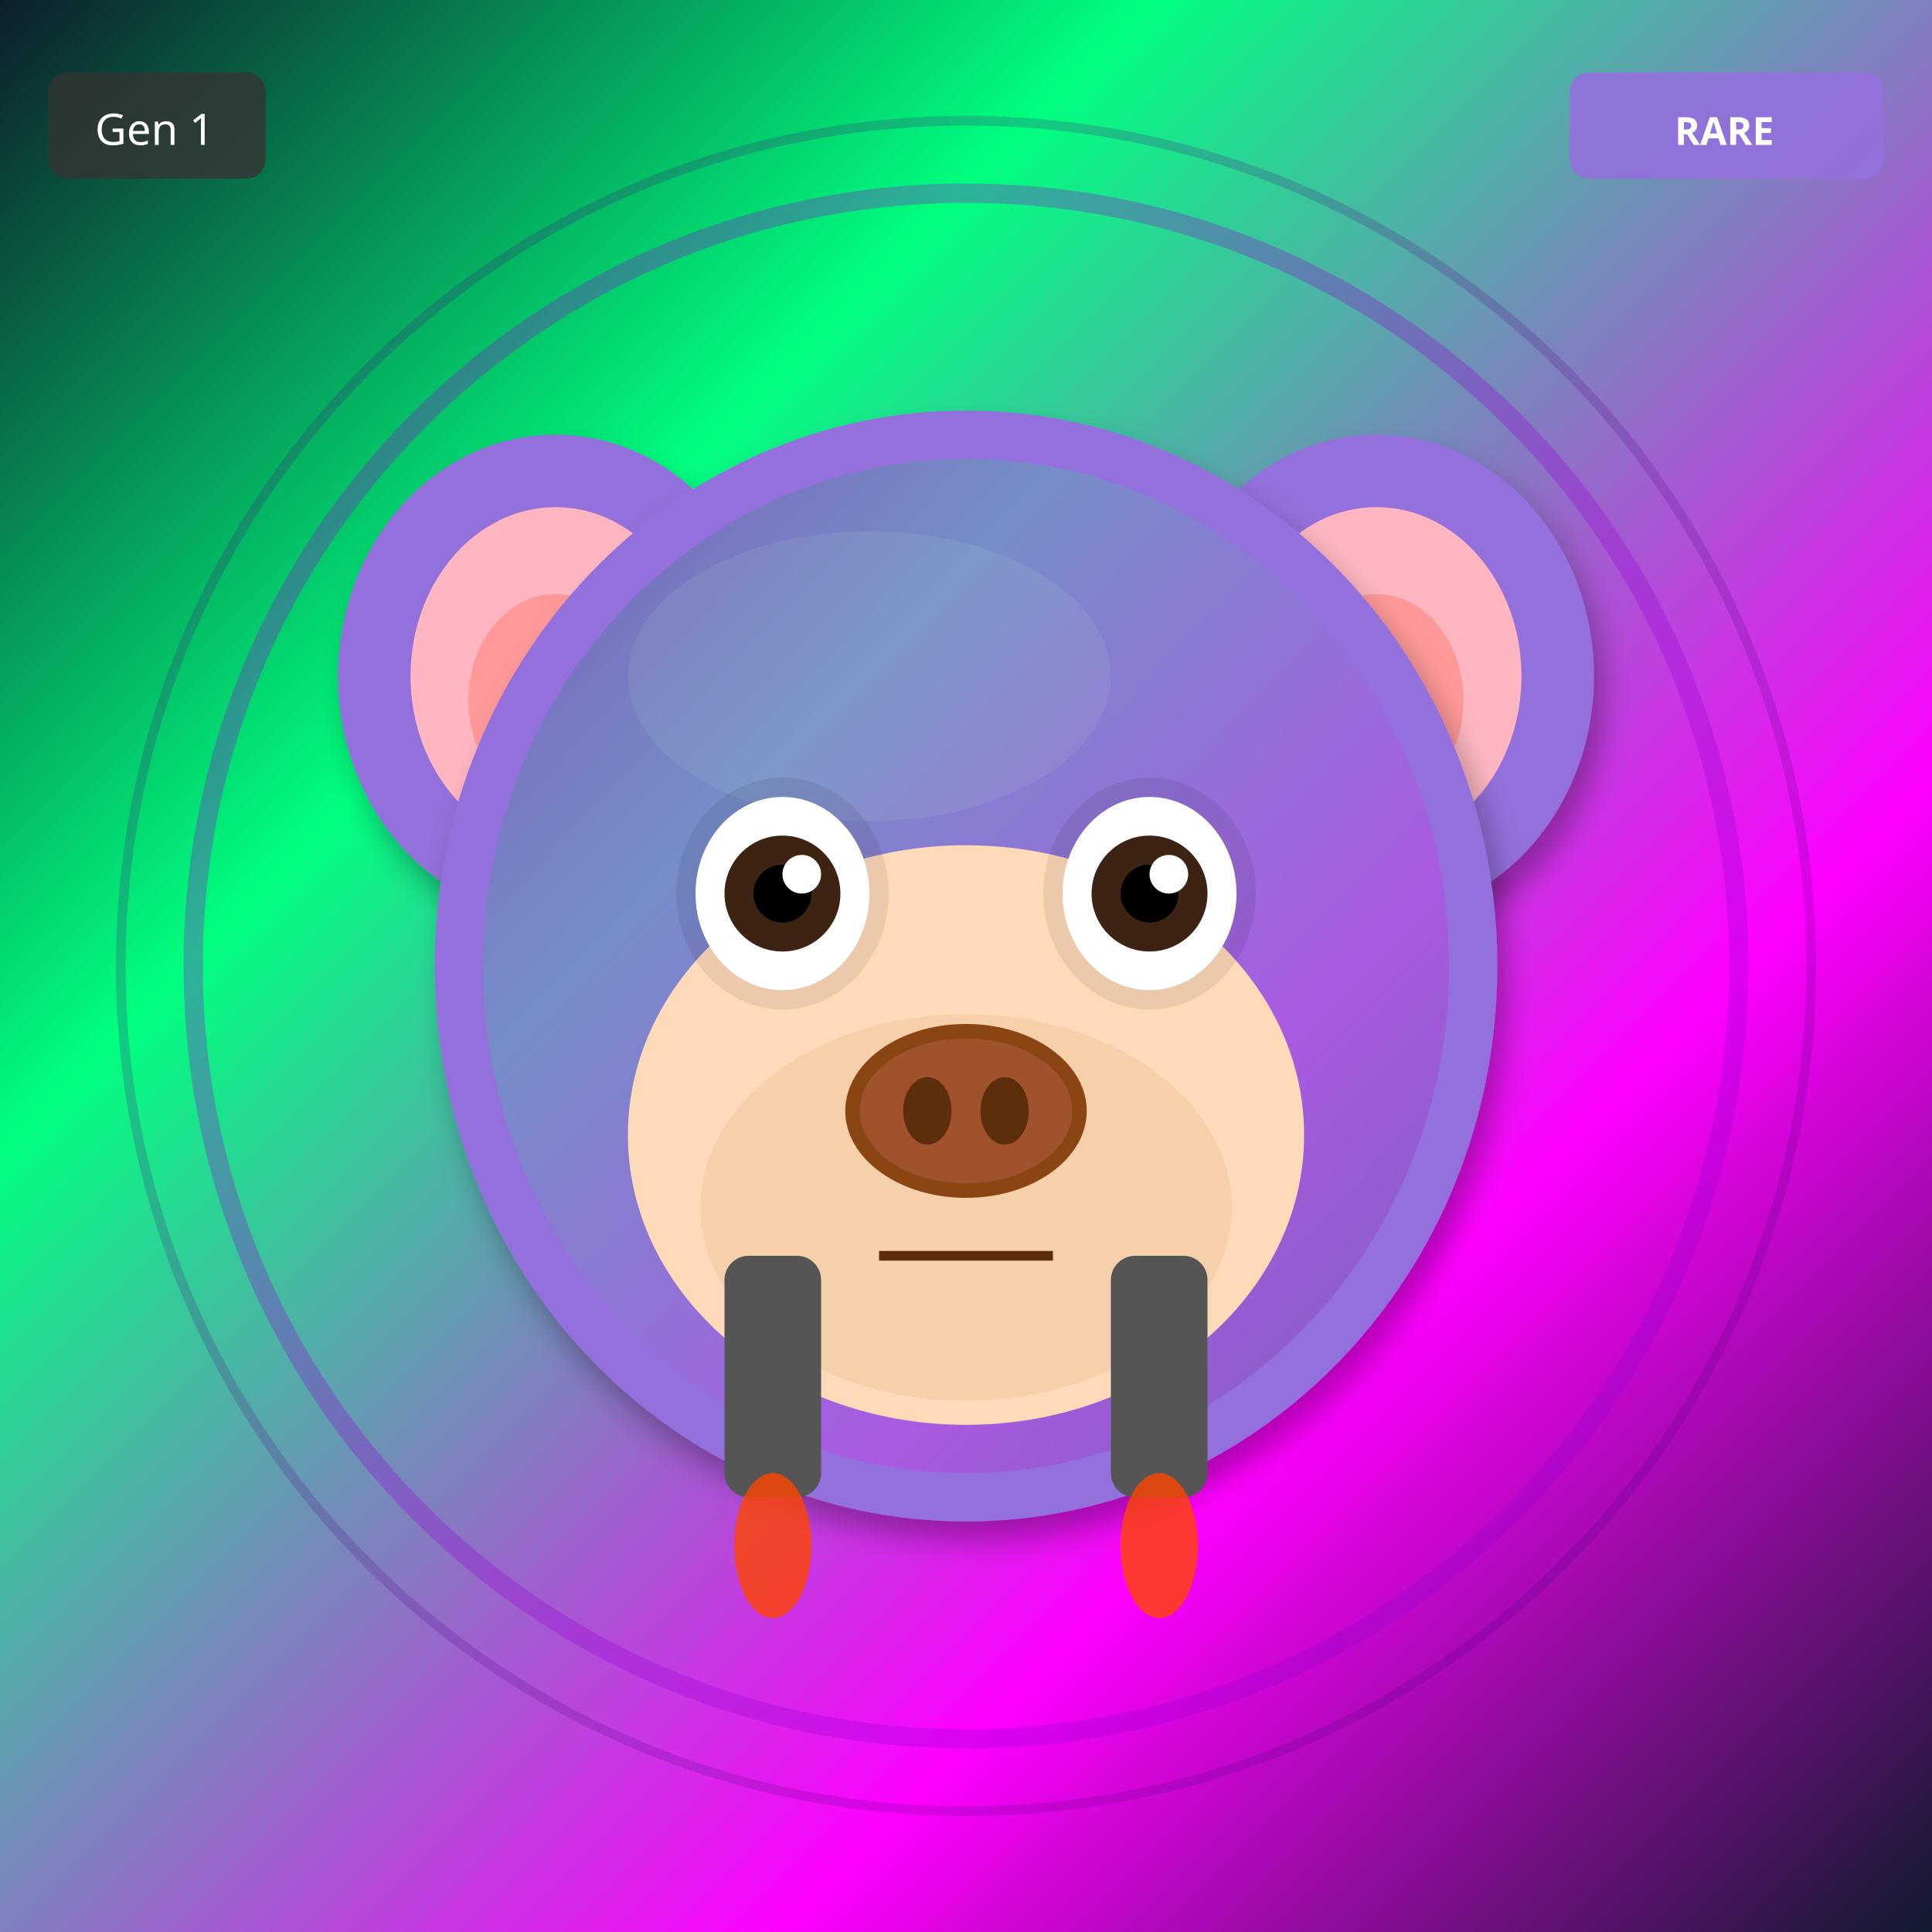
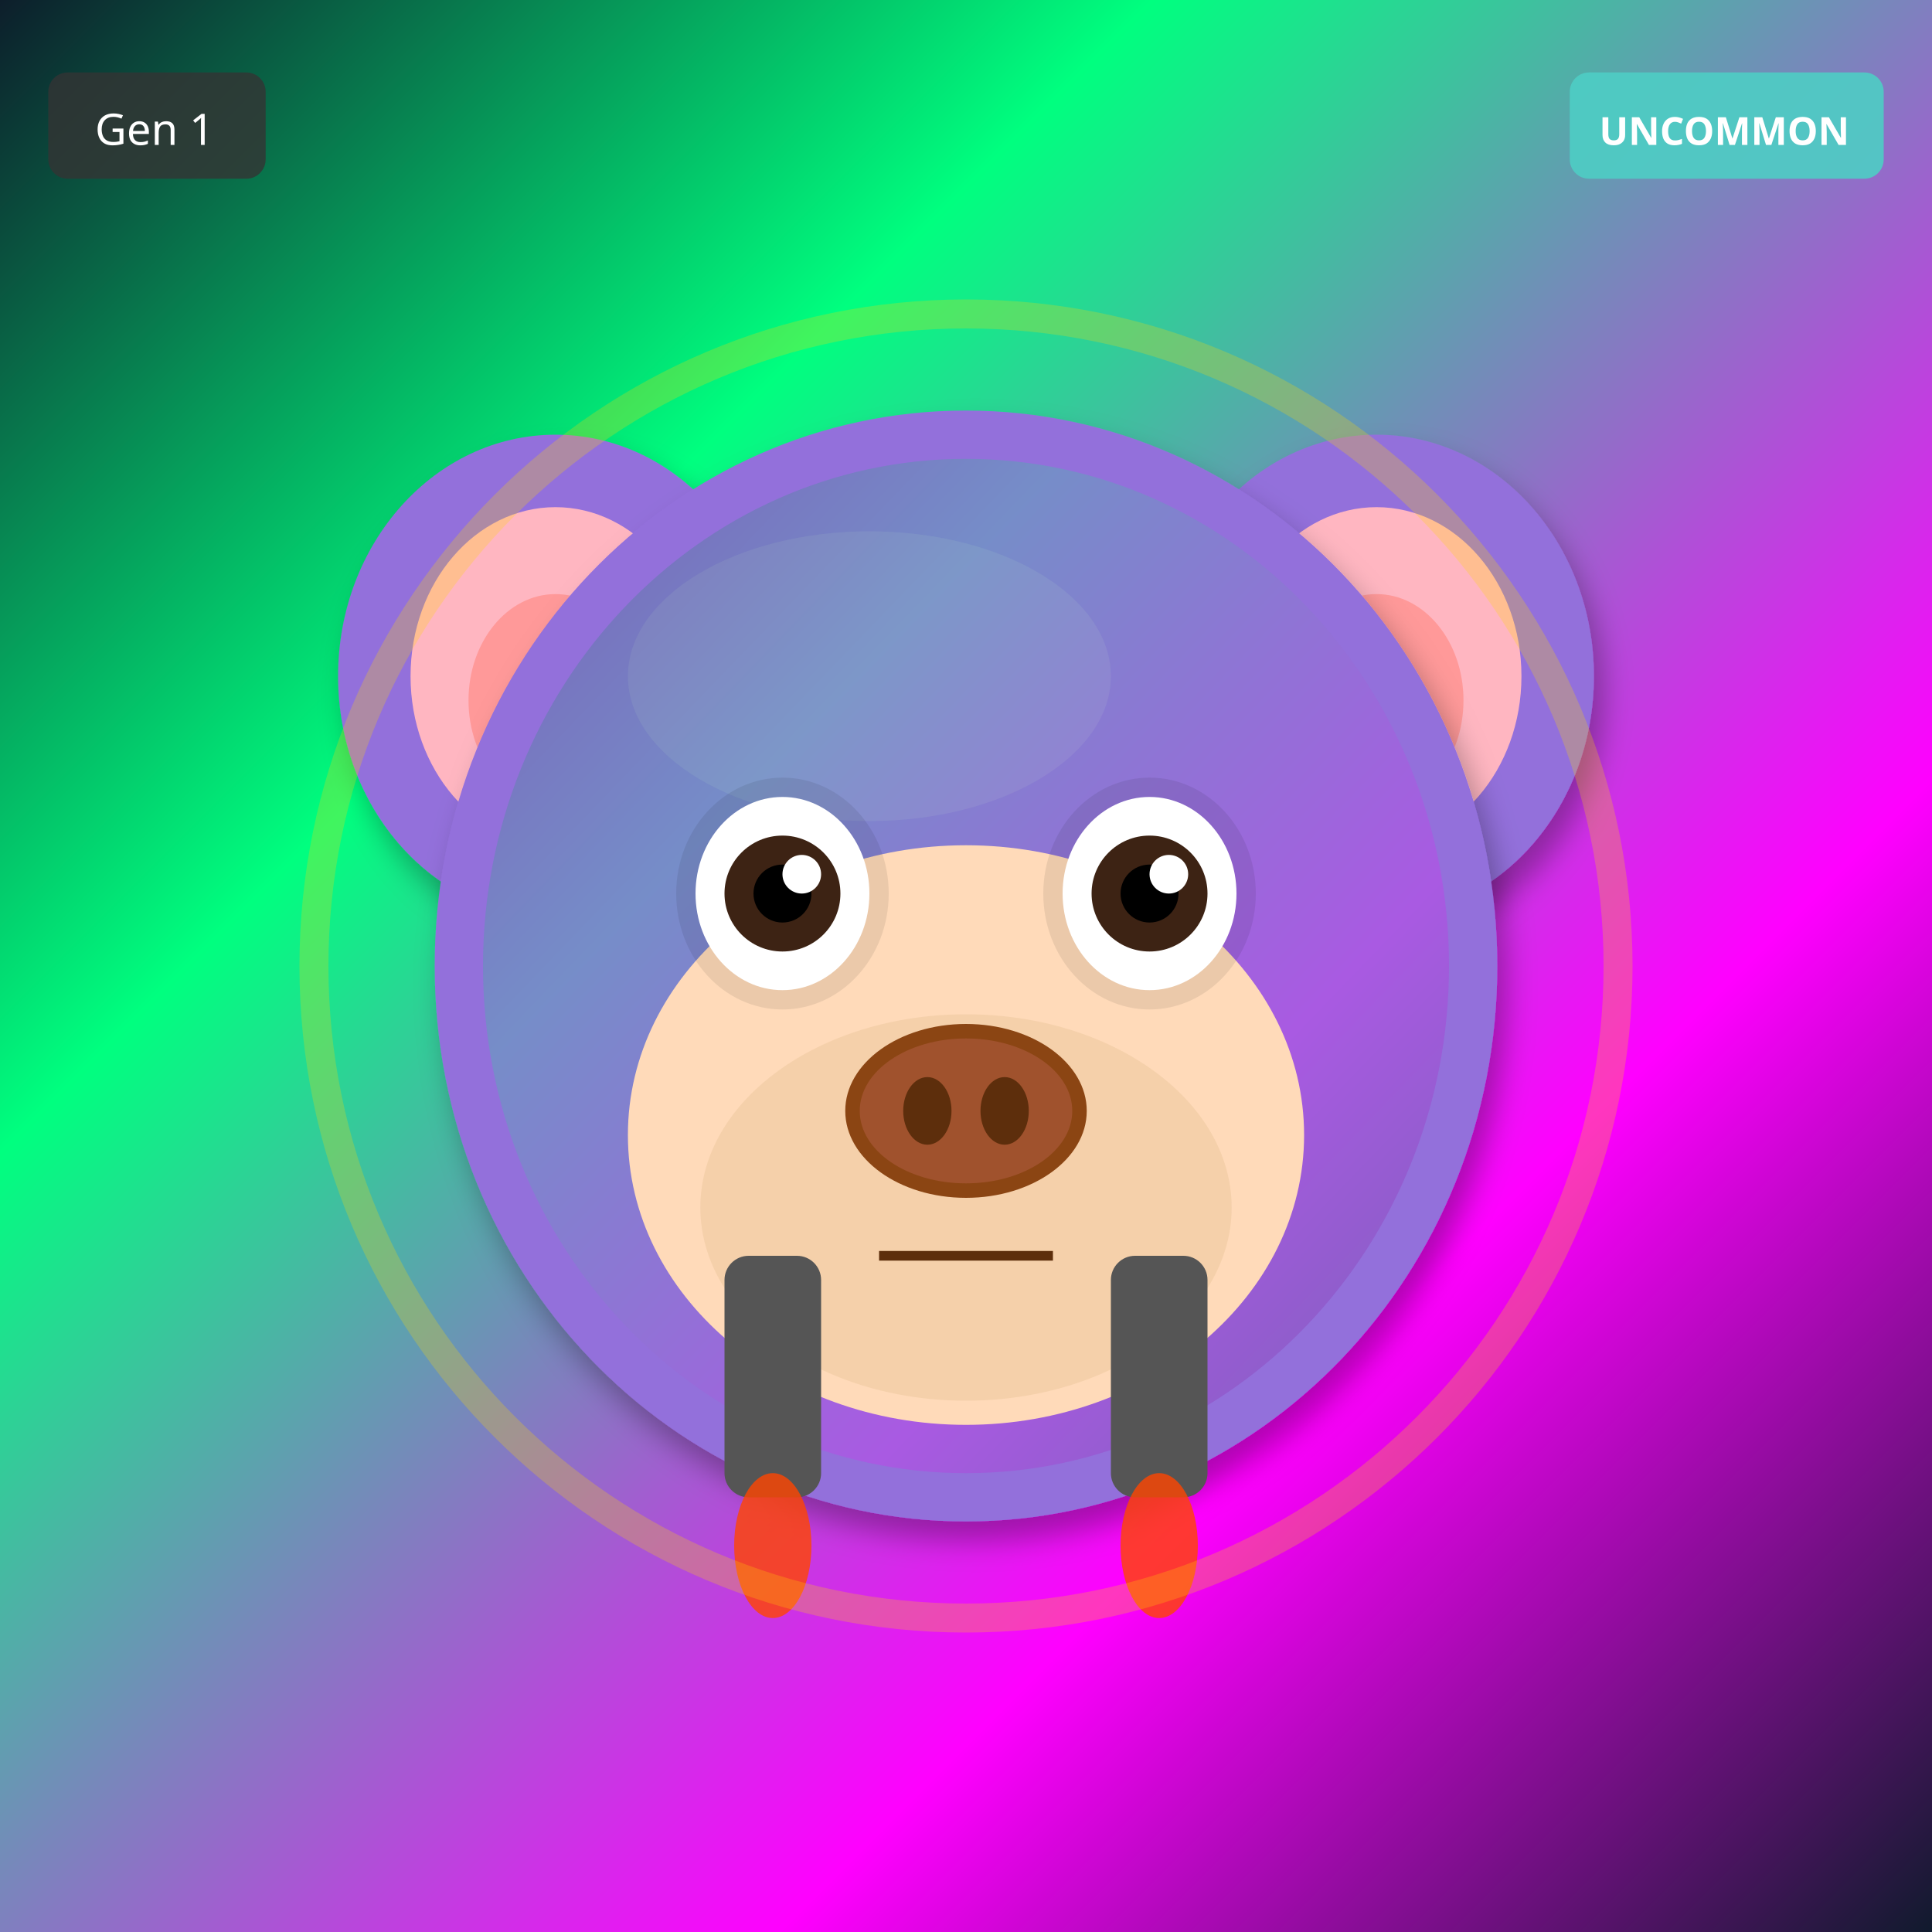
<svg xmlns="http://www.w3.org/2000/svg" width="400" height="400" viewBox="0 0 400 400">
  <defs>
    <filter id="shadow" x="-20%" y="-20%" width="140%" height="140%">
      <feDropShadow dx="2" dy="4" stdDeviation="3" flood-opacity="0.3" />
    </filter>
    <filter id="glow" x="-50%" y="-50%" width="200%" height="200%">
      <feGaussianBlur stdDeviation="8" result="blur" />
      <feMerge>
        <feMergeNode in="blur" />
        <feMergeNode in="SourceGraphic" />
      </feMerge>
    </filter>
    <linearGradient id="rainbow-body" x1="0%" y1="0%" x2="100%" y2="100%">
      <stop offset="0%" stop-color="#FF6B6B" />
      <stop offset="25%" stop-color="#FFE66D" />
      <stop offset="50%" stop-color="#4ECDC4" />
      <stop offset="75%" stop-color="#45B7D1" />
      <stop offset="100%" stop-color="#DDA0DD" />
    </linearGradient>
    <radialGradient id="galaxy-body" cx="30%" cy="30%">
      <stop offset="0%" stop-color="#E6E6FA" />
      <stop offset="50%" stop-color="#9370DB" />
      <stop offset="100%" stop-color="#1A0033" />
    </radialGradient>
    <linearGradient id="holo-body" x1="0%" y1="0%" x2="100%" y2="100%">
      <stop offset="0%" stop-color="#FF00FF" />
      <stop offset="50%" stop-color="#00FFFF" />
      <stop offset="100%" stop-color="#FFFF00" />
    </linearGradient>
    <linearGradient id="sky-gradient" x1="0%" y1="0%" x2="0%" y2="100%">
      <stop offset="0%" stop-color="#87CEEB" />
      <stop offset="100%" stop-color="#E0F4FF" />
    </linearGradient>
    <linearGradient id="grass-gradient" x1="0%" y1="0%" x2="0%" y2="100%">
      <stop offset="0%" stop-color="#90EE90" />
      <stop offset="100%" stop-color="#228B22" />
    </linearGradient>
    <linearGradient id="sunset-gradient" x1="0%" y1="0%" x2="0%" y2="100%">
      <stop offset="0%" stop-color="#FF6B6B" />
      <stop offset="50%" stop-color="#FFE66D" />
      <stop offset="100%" stop-color="#4ECDC4" />
    </linearGradient>
    <linearGradient id="aurora-gradient" x1="0%" y1="0%" x2="100%" y2="100%">
      <stop offset="0%" stop-color="#0D1B2A" />
      <stop offset="30%" stop-color="#00FF7F" />
      <stop offset="70%" stop-color="#FF00FF" />
      <stop offset="100%" stop-color="#0D1B2A" />
    </linearGradient>
    <radialGradient id="multiverse-gradient" cx="50%" cy="50%">
      <stop offset="0%" stop-color="#FFD700" />
      <stop offset="40%" stop-color="#FF00FF" />
      <stop offset="70%" stop-color="#00FFFF" />
      <stop offset="100%" stop-color="#000" />
    </radialGradient>
    <linearGradient id="rift-gradient" x1="0%" y1="0%" x2="100%" y2="100%">
      <stop offset="0%" stop-color="#000" />
      <stop offset="30%" stop-color="#9400D3" />
      <stop offset="50%" stop-color="#00FFFF" />
      <stop offset="70%" stop-color="#9400D3" />
      <stop offset="100%" stop-color="#000" />
    </linearGradient>
    <linearGradient id="heaven-gradient" x1="0%" y1="0%" x2="0%" y2="100%">
      <stop offset="0%" stop-color="#FFF" />
      <stop offset="50%" stop-color="#FFD700" stop-opacity="0.3" />
      <stop offset="100%" stop-color="#F0F8FF" />
    </linearGradient>
    <clipPath id="head-clip">
      <ellipse cx="200" cy="200" rx="110" ry="115" />
    </clipPath>
  </defs>
  <rect width="400" height="400" fill="url(#aurora-gradient)" />
-   <circle cx="200" cy="200" r="160" fill="none" stroke="#9400D3" stroke-width="4" opacity="0.3" />
-   <circle cx="200" cy="200" r="175" fill="none" stroke="#4B0082" stroke-width="2" opacity="0.2" />
  <ellipse cx="115" cy="140" rx="45" ry="50" fill="#9370DB" filter="url(#shadow)" />
  <ellipse cx="115" cy="140" rx="30" ry="35" fill="#FFB6C1" />
  <ellipse cx="115" cy="145" rx="18" ry="22" fill="#FF9999" />
  <ellipse cx="285" cy="140" rx="45" ry="50" fill="#9370DB" filter="url(#shadow)" />
  <ellipse cx="285" cy="140" rx="30" ry="35" fill="#FFB6C1" />
  <ellipse cx="285" cy="145" rx="18" ry="22" fill="#FF9999" />
  <ellipse cx="200" cy="200" rx="110" ry="115" fill="#9370DB" filter="url(#shadow)" />
  <ellipse cx="180" cy="140" rx="50" ry="30" fill="#B19CD9" opacity="0.3" />
  <g clip-path="url(#head-clip)">
    <ellipse cx="200" cy="200" rx="100" ry="105" fill="url(#aurora-gradient)" opacity="0.2" />
  </g>
  <ellipse cx="200" cy="235" rx="70" ry="60" fill="#FFDAB9" />
  <ellipse cx="200" cy="250" rx="55" ry="40" fill="#DEB887" opacity="0.3" />
  <ellipse cx="162" cy="185" rx="22" ry="24" fill="#000" opacity="0.08" />
  <ellipse cx="238" cy="185" rx="22" ry="24" fill="#000" opacity="0.08" />
  <ellipse cx="162" cy="185" rx="18" ry="20" fill="white" />
  <circle cx="162" cy="185" r="12" fill="#3D2314" />
  <circle cx="162" cy="185" r="6" fill="#000" />
  <circle cx="166" cy="181" r="4" fill="white" />
  <ellipse cx="238" cy="185" rx="18" ry="20" fill="white" />
  <circle cx="238" cy="185" r="12" fill="#3D2314" />
  <circle cx="238" cy="185" r="6" fill="#000" />
  <circle cx="242" cy="181" r="4" fill="white" />
  <g>
    <ellipse cx="200" cy="230" rx="25" ry="18" fill="#8B4513" />
    <ellipse cx="200" cy="230" rx="22" ry="15" fill="#A0522D" />
    <ellipse cx="192" cy="230" rx="5" ry="7" fill="#5D2E0C" />
    <ellipse cx="208" cy="230" rx="5" ry="7" fill="#5D2E0C" />
  </g>
  <line x1="182" y1="260" x2="218" y2="260" stroke="#5D2E0C" stroke-width="2" />
  <rect x="150" y="260" width="20" height="50" rx="5" fill="#555" />
  <rect x="230" y="260" width="20" height="50" rx="5" fill="#555" />
  <ellipse cx="160" cy="320" rx="8" ry="15" fill="#FF4500" opacity="0.8" />
  <ellipse cx="240" cy="320" rx="8" ry="15" fill="#FF4500" opacity="0.8" />
+   <circle cx="200" cy="200" r="135" fill="none" stroke="#FFD700" stroke-width="6" opacity="0.25" />
  <g transform="translate(325, 15)">
-     <rect width="65" height="22" rx="4" fill="#9370DB" opacity="0.9" />
-     <text x="32" y="15" font-size="8" fill="#FFF" text-anchor="middle" font-family="sans-serif" font-weight="bold">RARE</text>
+     <rect width="65" height="22" rx="4" fill="#4ECDC4" opacity="0.9" />
+     <text x="32" y="15" font-size="8" fill="#FFF" text-anchor="middle" font-family="sans-serif" font-weight="bold">UNCOMMON</text>
  </g>
  <g transform="translate(10, 15)">
    <rect width="45" height="22" rx="4" fill="#333" opacity="0.8" />
    <text x="22" y="15" font-size="9" fill="#FFF" text-anchor="middle" font-family="sans-serif">Gen 1</text>
  </g>
</svg>
